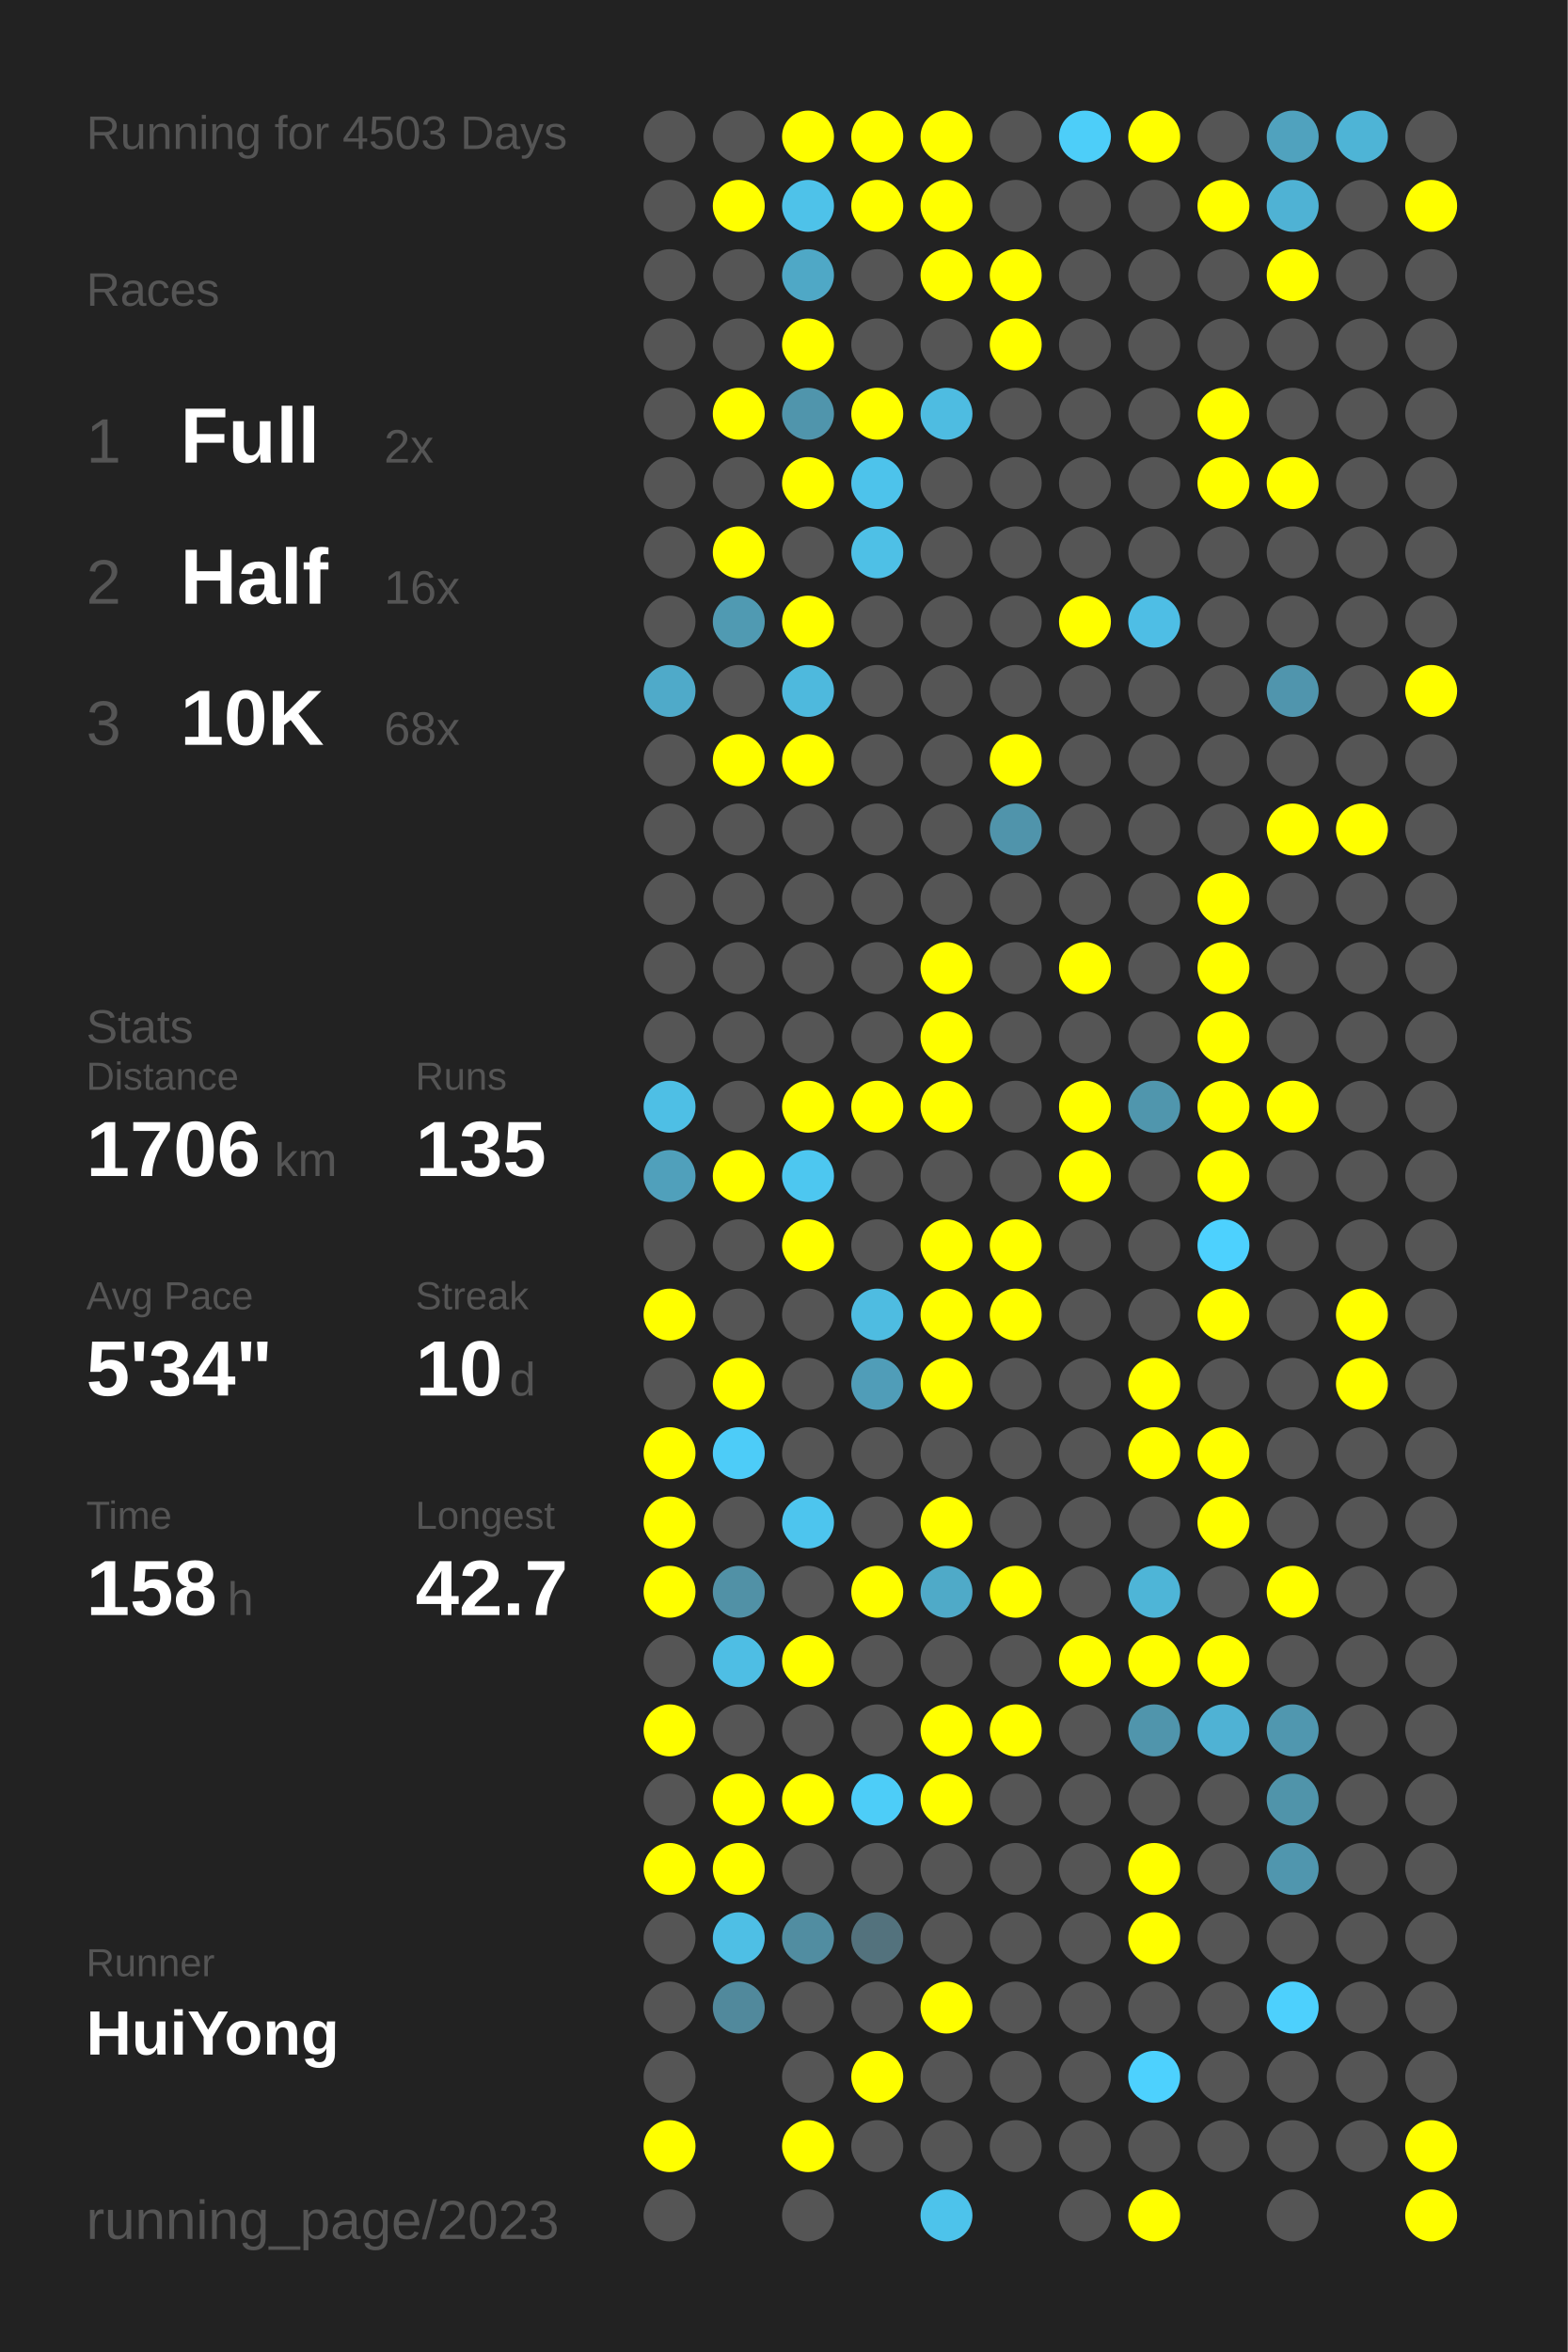
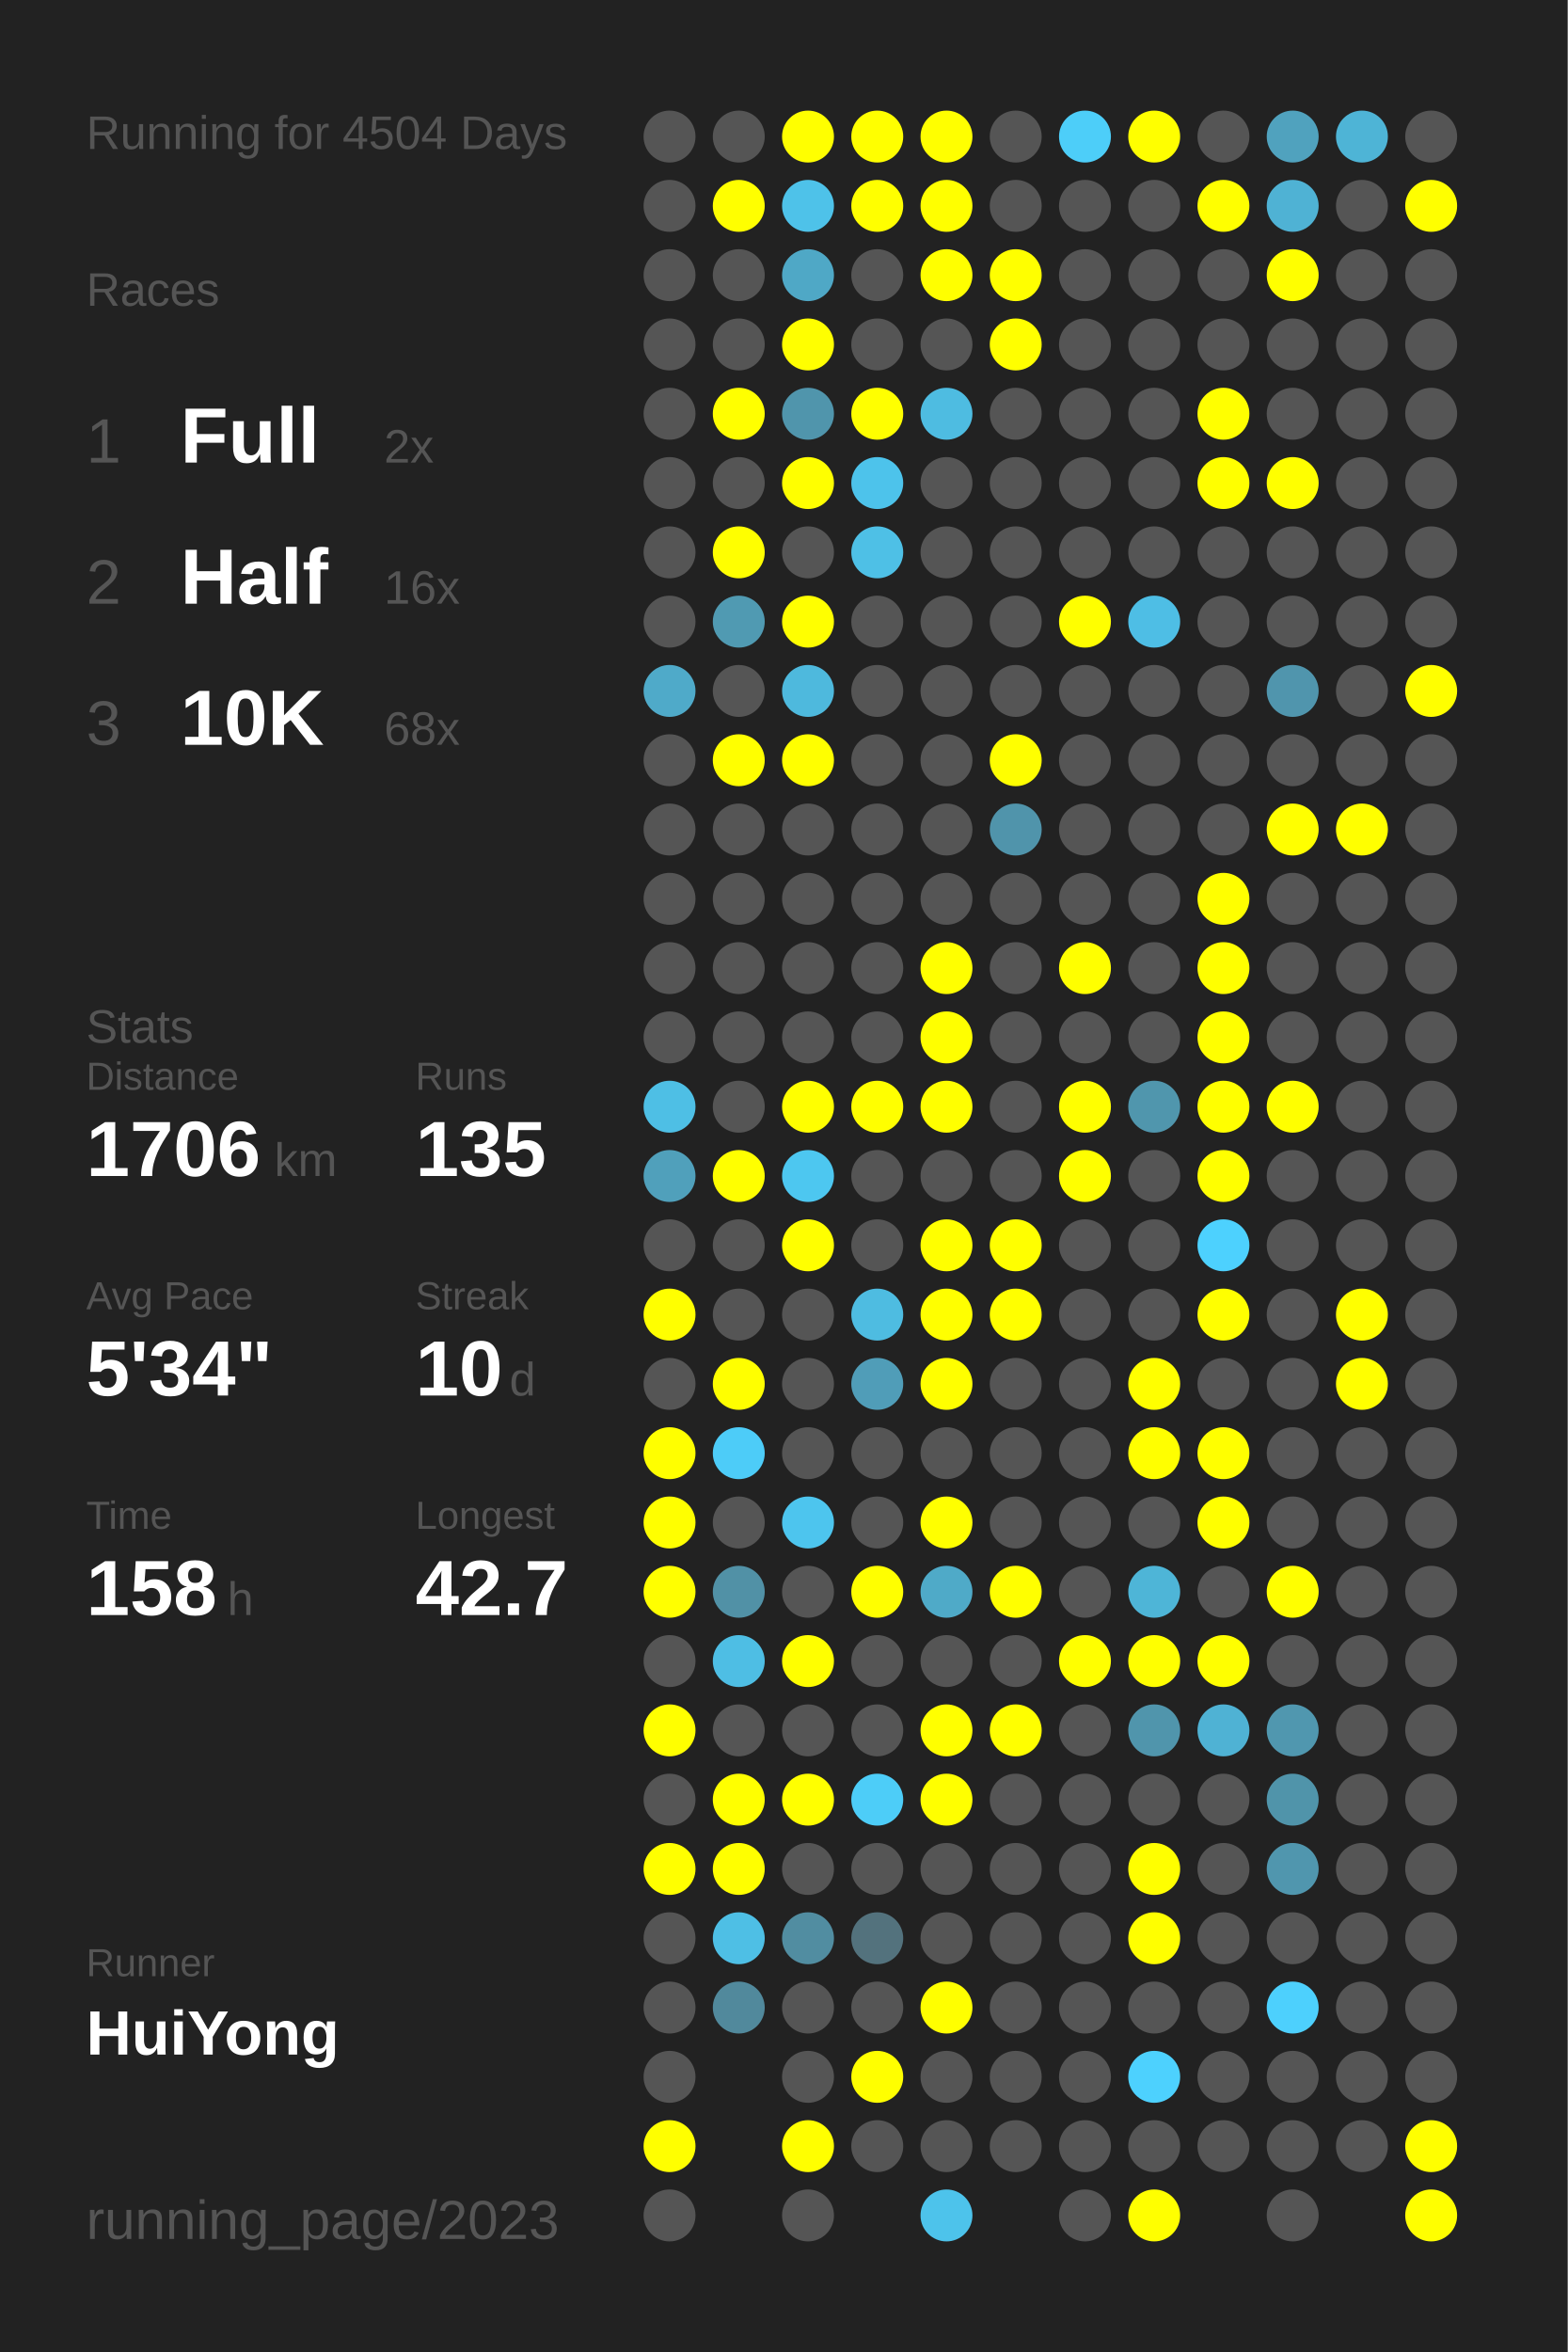
<svg xmlns="http://www.w3.org/2000/svg" baseProfile="full" height="300mm" version="1.1" viewBox="0,0,200,300" width="200mm">
  <defs />
  <rect fill="#222222" height="300" width="200" x="0" y="0" />
-   <text fill="#555555" style="font-size:6px; font-family:Arial;" x="11" y="19">Running for 4503 Days</text>
+   <text fill="#555555" style="font-size:6px; font-family:Arial;" x="11" y="19">Running for 4504 Days</text>
  <text fill="#555555" style="font-size:6px; font-family:Arial;" x="11" y="39">Races</text>
  <text fill="#555555" style="font-size:8px; font-family:Arial;" x="11" y="59">1</text>
  <text fill="#FFFFFF" style="font-size:10px; font-family:Arial; font-weight:bold;" x="23" y="59">Full</text>
  <text fill="#555555" style="font-size:6px; font-family:Arial;" x="49" y="59">2x</text>
  <text fill="#555555" style="font-size:8px; font-family:Arial;" x="11" y="77">2</text>
  <text fill="#FFFFFF" style="font-size:10px; font-family:Arial; font-weight:bold;" x="23" y="77">Half</text>
  <text fill="#555555" style="font-size:6px; font-family:Arial;" x="49" y="77">16x</text>
  <text fill="#555555" style="font-size:8px; font-family:Arial;" x="11" y="95">3</text>
  <text fill="#FFFFFF" style="font-size:10px; font-family:Arial; font-weight:bold;" x="23" y="95">10K</text>
  <text fill="#555555" style="font-size:6px; font-family:Arial;" x="49" y="95">68x</text>
  <text fill="#555555" style="font-size:6px; font-family:Arial;" x="11" y="133">Stats</text>
  <text fill="#555555" style="font-size:5px; font-family:Arial;" x="11" y="139">Distance</text>
  <text fill="#FFFFFF" style="font-size:10px; font-family:Arial; font-weight:bold;" x="11" y="150">1706</text>
  <text fill="#555555" style="font-size:6px; font-family:Arial;" x="35" y="150">km</text>
  <text fill="#555555" style="font-size:5px; font-family:Arial;" x="53" y="139">Runs</text>
  <text fill="#FFFFFF" style="font-size:10px; font-family:Arial; font-weight:bold;" x="53" y="150">135</text>
  <text fill="#555555" style="font-size:5px; font-family:Arial;" x="11" y="167">Avg Pace</text>
  <text fill="#FFFFFF" style="font-size:10px; font-family:Arial; font-weight:bold;" x="11" y="178">5'34"</text>
  <text fill="#555555" style="font-size:5px; font-family:Arial;" x="53" y="167">Streak</text>
  <text fill="#FFFFFF" style="font-size:10px; font-family:Arial; font-weight:bold;" x="53" y="178">10</text>
  <text fill="#555555" style="font-size:6px; font-family:Arial;" x="65" y="178">d</text>
  <text fill="#555555" style="font-size:5px; font-family:Arial;" x="11" y="195">Time</text>
  <text fill="#FFFFFF" style="font-size:10px; font-family:Arial; font-weight:bold;" x="11" y="206">158</text>
  <text fill="#555555" style="font-size:6px; font-family:Arial;" x="29" y="206">h</text>
  <text fill="#555555" style="font-size:5px; font-family:Arial;" x="53" y="195">Longest</text>
  <text fill="#FFFFFF" style="font-size:10px; font-family:Arial; font-weight:bold;" x="53" y="206">42.7</text>
  <text fill="#555555" style="font-size:5px; font-family:Arial;" x="11" y="252.065">Runner</text>
  <text fill="#FFFFFF" style="font-size:8px; font-family:Arial; font-weight:bold;" x="11" y="262.065">HuiYong</text>
  <text fill="#555555" style="font-size:7px; font-family:Arial;" x="11" y="285.581">running_page/2023</text>
  <circle cx="85.417" cy="17.419" fill="#555555" r="3.312" />
  <circle cx="85.417" cy="26.258" fill="#555555" r="3.312" />
  <circle cx="85.417" cy="35.097" fill="#555555" r="3.312" />
  <circle cx="85.417" cy="43.935" fill="#555555" r="3.312" />
  <circle cx="85.417" cy="52.774" fill="#555555" r="3.312" />
  <circle cx="85.417" cy="61.613" fill="#555555" r="3.312" />
  <circle cx="85.417" cy="70.452" fill="#555555" r="3.312" />
  <circle cx="85.417" cy="79.29" fill="#555555" r="3.312" />
  <circle cx="85.417" cy="88.129" fill="#4faac9" r="3.312" />
  <circle cx="85.417" cy="96.968" fill="#555555" r="3.312" />
  <circle cx="85.417" cy="105.806" fill="#555555" r="3.312" />
  <circle cx="85.417" cy="114.645" fill="#555555" r="3.312" />
  <circle cx="85.417" cy="123.484" fill="#555555" r="3.312" />
  <circle cx="85.417" cy="132.323" fill="#555555" r="3.312" />
  <circle cx="85.417" cy="141.161" fill="#4ebfe5" r="3.312" />
  <circle cx="85.417" cy="150" fill="#50a0bb" r="3.312" />
  <circle cx="85.417" cy="158.839" fill="#555555" r="3.312" />
  <circle cx="85.417" cy="167.677" fill="#FFFF00" r="3.312" />
  <circle cx="85.417" cy="176.516" fill="#555555" r="3.312" />
  <circle cx="85.417" cy="185.355" fill="#FFFF00" r="3.312" />
  <circle cx="85.417" cy="194.194" fill="#FFFF00" r="3.312" />
  <circle cx="85.417" cy="203.032" fill="#FFFF00" r="3.312" />
  <circle cx="85.417" cy="211.871" fill="#555555" r="3.312" />
  <circle cx="85.417" cy="220.71" fill="#FFFF00" r="3.312" />
  <circle cx="85.417" cy="229.548" fill="#555555" r="3.312" />
  <circle cx="85.417" cy="238.387" fill="#FFFF00" r="3.312" />
  <circle cx="85.417" cy="247.226" fill="#555555" r="3.312" />
  <circle cx="85.417" cy="256.065" fill="#555555" r="3.312" />
  <circle cx="85.417" cy="264.903" fill="#555555" r="3.312" />
  <circle cx="85.417" cy="273.742" fill="#FFFF00" r="3.312" />
  <circle cx="85.417" cy="282.581" fill="#555555" r="3.312" />
  <circle cx="94.25" cy="17.419" fill="#555555" r="3.312" />
  <circle cx="94.25" cy="26.258" fill="#FFFF00" r="3.312" />
  <circle cx="94.25" cy="35.097" fill="#555555" r="3.312" />
  <circle cx="94.25" cy="43.935" fill="#555555" r="3.312" />
  <circle cx="94.25" cy="52.774" fill="#FFFF00" r="3.312" />
  <circle cx="94.25" cy="61.613" fill="#555555" r="3.312" />
  <circle cx="94.25" cy="70.452" fill="#FFFF00" r="3.312" />
  <circle cx="94.25" cy="79.29" fill="#509ab2" r="3.312" />
  <circle cx="94.25" cy="88.129" fill="#555555" r="3.312" />
  <circle cx="94.25" cy="96.968" fill="#FFFF00" r="3.312" />
  <circle cx="94.25" cy="105.806" fill="#555555" r="3.312" />
  <circle cx="94.25" cy="114.645" fill="#555555" r="3.312" />
  <circle cx="94.25" cy="123.484" fill="#555555" r="3.312" />
  <circle cx="94.25" cy="132.323" fill="#555555" r="3.312" />
  <circle cx="94.25" cy="141.161" fill="#555555" r="3.312" />
  <circle cx="94.25" cy="150" fill="#FFFF00" r="3.312" />
  <circle cx="94.25" cy="158.839" fill="#555555" r="3.312" />
  <circle cx="94.25" cy="167.677" fill="#555555" r="3.312" />
  <circle cx="94.25" cy="176.516" fill="#FFFF00" r="3.312" />
  <circle cx="94.25" cy="185.355" fill="#4dccf8" r="3.312" />
  <circle cx="94.25" cy="194.194" fill="#555555" r="3.312" />
  <circle cx="94.25" cy="203.032" fill="#5191a6" r="3.312" />
  <circle cx="94.25" cy="211.871" fill="#4ebee4" r="3.312" />
  <circle cx="94.25" cy="220.71" fill="#555555" r="3.312" />
  <circle cx="94.25" cy="229.548" fill="#FFFF00" r="3.312" />
  <circle cx="94.25" cy="238.387" fill="#FFFF00" r="3.312" />
  <circle cx="94.25" cy="247.226" fill="#4ebfe5" r="3.312" />
  <circle cx="94.25" cy="256.065" fill="#51899c" r="3.312" />
  <circle cx="103.083" cy="17.419" fill="#FFFF00" r="3.312" />
  <circle cx="103.083" cy="26.258" fill="#4ec2e9" r="3.312" />
  <circle cx="103.083" cy="35.097" fill="#4fa8c6" r="3.312" />
  <circle cx="103.083" cy="43.935" fill="#FFFF00" r="3.312" />
  <circle cx="103.083" cy="52.774" fill="#5095ac" r="3.312" />
  <circle cx="103.083" cy="61.613" fill="#FFFF00" r="3.312" />
  <circle cx="103.083" cy="70.452" fill="#555555" r="3.312" />
  <circle cx="103.083" cy="79.29" fill="#FFFF00" r="3.312" />
  <circle cx="103.083" cy="88.129" fill="#4eb9dd" r="3.312" />
  <circle cx="103.083" cy="96.968" fill="#FFFF00" r="3.312" />
  <circle cx="103.083" cy="105.806" fill="#555555" r="3.312" />
  <circle cx="103.083" cy="114.645" fill="#555555" r="3.312" />
  <circle cx="103.083" cy="123.484" fill="#555555" r="3.312" />
  <circle cx="103.083" cy="132.323" fill="#555555" r="3.312" />
  <circle cx="103.083" cy="141.161" fill="#FFFF00" r="3.312" />
  <circle cx="103.083" cy="150" fill="#4dc7f0" r="3.312" />
  <circle cx="103.083" cy="158.839" fill="#FFFF00" r="3.312" />
  <circle cx="103.083" cy="167.677" fill="#555555" r="3.312" />
  <circle cx="103.083" cy="176.516" fill="#555555" r="3.312" />
  <circle cx="103.083" cy="185.355" fill="#555555" r="3.312" />
  <circle cx="103.083" cy="194.194" fill="#4dc5ee" r="3.312" />
  <circle cx="103.083" cy="203.032" fill="#555555" r="3.312" />
  <circle cx="103.083" cy="211.871" fill="#FFFF00" r="3.312" />
  <circle cx="103.083" cy="220.71" fill="#555555" r="3.312" />
  <circle cx="103.083" cy="229.548" fill="#FFFF00" r="3.312" />
  <circle cx="103.083" cy="238.387" fill="#555555" r="3.312" />
  <circle cx="103.083" cy="247.226" fill="#518da1" r="3.312" />
  <circle cx="103.083" cy="256.065" fill="#555555" r="3.312" />
  <circle cx="103.083" cy="264.903" fill="#555555" r="3.312" />
  <circle cx="103.083" cy="273.742" fill="#FFFF00" r="3.312" />
  <circle cx="103.083" cy="282.581" fill="#555555" r="3.312" />
  <circle cx="111.917" cy="17.419" fill="#FFFF00" r="3.312" />
  <circle cx="111.917" cy="26.258" fill="#FFFF00" r="3.312" />
  <circle cx="111.917" cy="35.097" fill="#555555" r="3.312" />
  <circle cx="111.917" cy="43.935" fill="#555555" r="3.312" />
  <circle cx="111.917" cy="52.774" fill="#FFFF00" r="3.312" />
  <circle cx="111.917" cy="61.613" fill="#4dc3eb" r="3.312" />
  <circle cx="111.917" cy="70.452" fill="#4ec0e6" r="3.312" />
  <circle cx="111.917" cy="79.29" fill="#555555" r="3.312" />
  <circle cx="111.917" cy="88.129" fill="#555555" r="3.312" />
  <circle cx="111.917" cy="96.968" fill="#555555" r="3.312" />
  <circle cx="111.917" cy="105.806" fill="#555555" r="3.312" />
  <circle cx="111.917" cy="114.645" fill="#555555" r="3.312" />
  <circle cx="111.917" cy="123.484" fill="#555555" r="3.312" />
  <circle cx="111.917" cy="132.323" fill="#555555" r="3.312" />
  <circle cx="111.917" cy="141.161" fill="#FFFF00" r="3.312" />
  <circle cx="111.917" cy="150" fill="#555555" r="3.312" />
  <circle cx="111.917" cy="158.839" fill="#555555" r="3.312" />
  <circle cx="111.917" cy="167.677" fill="#4ebce1" r="3.312" />
  <circle cx="111.917" cy="176.516" fill="#509db8" r="3.312" />
  <circle cx="111.917" cy="185.355" fill="#555555" r="3.312" />
  <circle cx="111.917" cy="194.194" fill="#555555" r="3.312" />
  <circle cx="111.917" cy="203.032" fill="#FFFF00" r="3.312" />
  <circle cx="111.917" cy="211.871" fill="#555555" r="3.312" />
  <circle cx="111.917" cy="220.71" fill="#555555" r="3.312" />
  <circle cx="111.917" cy="229.548" fill="#4dcdf8" r="3.312" />
  <circle cx="111.917" cy="238.387" fill="#555555" r="3.312" />
  <circle cx="111.917" cy="247.226" fill="#53727d" r="3.312" />
  <circle cx="111.917" cy="256.065" fill="#555555" r="3.312" />
  <circle cx="111.917" cy="264.903" fill="#FFFF00" r="3.312" />
  <circle cx="111.917" cy="273.742" fill="#555555" r="3.312" />
  <circle cx="120.75" cy="17.419" fill="#FFFF00" r="3.312" />
  <circle cx="120.75" cy="26.258" fill="#FFFF00" r="3.312" />
  <circle cx="120.75" cy="35.097" fill="#FFFF00" r="3.312" />
  <circle cx="120.75" cy="43.935" fill="#555555" r="3.312" />
  <circle cx="120.75" cy="52.774" fill="#4ebce1" r="3.312" />
  <circle cx="120.75" cy="61.613" fill="#555555" r="3.312" />
  <circle cx="120.75" cy="70.452" fill="#555555" r="3.312" />
  <circle cx="120.75" cy="79.29" fill="#555555" r="3.312" />
  <circle cx="120.75" cy="88.129" fill="#555555" r="3.312" />
  <circle cx="120.75" cy="96.968" fill="#555555" r="3.312" />
  <circle cx="120.75" cy="105.806" fill="#555555" r="3.312" />
  <circle cx="120.75" cy="114.645" fill="#555555" r="3.312" />
  <circle cx="120.75" cy="123.484" fill="#FFFF00" r="3.312" />
  <circle cx="120.75" cy="132.323" fill="#FFFF00" r="3.312" />
  <circle cx="120.75" cy="141.161" fill="#FFFF00" r="3.312" />
  <circle cx="120.75" cy="150" fill="#555555" r="3.312" />
  <circle cx="120.75" cy="158.839" fill="#FFFF00" r="3.312" />
  <circle cx="120.75" cy="167.677" fill="#FFFF00" r="3.312" />
  <circle cx="120.75" cy="176.516" fill="#FFFF00" r="3.312" />
  <circle cx="120.75" cy="185.355" fill="#555555" r="3.312" />
  <circle cx="120.75" cy="194.194" fill="#FFFF00" r="3.312" />
  <circle cx="120.75" cy="203.032" fill="#4faac8" r="3.312" />
  <circle cx="120.75" cy="211.871" fill="#555555" r="3.312" />
  <circle cx="120.75" cy="220.71" fill="#FFFF00" r="3.312" />
  <circle cx="120.75" cy="229.548" fill="#FFFF00" r="3.312" />
  <circle cx="120.75" cy="238.387" fill="#555555" r="3.312" />
  <circle cx="120.75" cy="247.226" fill="#555555" r="3.312" />
  <circle cx="120.75" cy="256.065" fill="#FFFF00" r="3.312" />
  <circle cx="120.75" cy="264.903" fill="#555555" r="3.312" />
  <circle cx="120.75" cy="273.742" fill="#555555" r="3.312" />
  <circle cx="120.75" cy="282.581" fill="#4dc3eb" r="3.312" />
  <circle cx="129.583" cy="17.419" fill="#555555" r="3.312" />
  <circle cx="129.583" cy="26.258" fill="#555555" r="3.312" />
  <circle cx="129.583" cy="35.097" fill="#FFFF00" r="3.312" />
  <circle cx="129.583" cy="43.935" fill="#FFFF00" r="3.312" />
  <circle cx="129.583" cy="52.774" fill="#555555" r="3.312" />
  <circle cx="129.583" cy="61.613" fill="#555555" r="3.312" />
  <circle cx="129.583" cy="70.452" fill="#555555" r="3.312" />
  <circle cx="129.583" cy="79.29" fill="#555555" r="3.312" />
  <circle cx="129.583" cy="88.129" fill="#555555" r="3.312" />
  <circle cx="129.583" cy="96.968" fill="#FFFF00" r="3.312" />
  <circle cx="129.583" cy="105.806" fill="#5094ab" r="3.312" />
  <circle cx="129.583" cy="114.645" fill="#555555" r="3.312" />
  <circle cx="129.583" cy="123.484" fill="#555555" r="3.312" />
  <circle cx="129.583" cy="132.323" fill="#555555" r="3.312" />
  <circle cx="129.583" cy="141.161" fill="#555555" r="3.312" />
  <circle cx="129.583" cy="150" fill="#555555" r="3.312" />
  <circle cx="129.583" cy="158.839" fill="#FFFF00" r="3.312" />
  <circle cx="129.583" cy="167.677" fill="#FFFF00" r="3.312" />
  <circle cx="129.583" cy="176.516" fill="#555555" r="3.312" />
  <circle cx="129.583" cy="185.355" fill="#555555" r="3.312" />
  <circle cx="129.583" cy="194.194" fill="#555555" r="3.312" />
  <circle cx="129.583" cy="203.032" fill="#FFFF00" r="3.312" />
  <circle cx="129.583" cy="211.871" fill="#555555" r="3.312" />
  <circle cx="129.583" cy="220.71" fill="#FFFF00" r="3.312" />
  <circle cx="129.583" cy="229.548" fill="#555555" r="3.312" />
  <circle cx="129.583" cy="238.387" fill="#555555" r="3.312" />
  <circle cx="129.583" cy="247.226" fill="#555555" r="3.312" />
  <circle cx="129.583" cy="256.065" fill="#555555" r="3.312" />
  <circle cx="129.583" cy="264.903" fill="#555555" r="3.312" />
  <circle cx="129.583" cy="273.742" fill="#555555" r="3.312" />
  <circle cx="138.417" cy="17.419" fill="#4dcef9" r="3.312" />
  <circle cx="138.417" cy="26.258" fill="#555555" r="3.312" />
  <circle cx="138.417" cy="35.097" fill="#555555" r="3.312" />
  <circle cx="138.417" cy="43.935" fill="#555555" r="3.312" />
  <circle cx="138.417" cy="52.774" fill="#555555" r="3.312" />
  <circle cx="138.417" cy="61.613" fill="#555555" r="3.312" />
  <circle cx="138.417" cy="70.452" fill="#555555" r="3.312" />
  <circle cx="138.417" cy="79.29" fill="#FFFF00" r="3.312" />
  <circle cx="138.417" cy="88.129" fill="#555555" r="3.312" />
  <circle cx="138.417" cy="96.968" fill="#555555" r="3.312" />
  <circle cx="138.417" cy="105.806" fill="#555555" r="3.312" />
  <circle cx="138.417" cy="114.645" fill="#555555" r="3.312" />
  <circle cx="138.417" cy="123.484" fill="#FFFF00" r="3.312" />
  <circle cx="138.417" cy="132.323" fill="#555555" r="3.312" />
  <circle cx="138.417" cy="141.161" fill="#FFFF00" r="3.312" />
  <circle cx="138.417" cy="150" fill="#FFFF00" r="3.312" />
  <circle cx="138.417" cy="158.839" fill="#555555" r="3.312" />
  <circle cx="138.417" cy="167.677" fill="#555555" r="3.312" />
  <circle cx="138.417" cy="176.516" fill="#555555" r="3.312" />
  <circle cx="138.417" cy="185.355" fill="#555555" r="3.312" />
  <circle cx="138.417" cy="194.194" fill="#555555" r="3.312" />
  <circle cx="138.417" cy="203.032" fill="#555555" r="3.312" />
  <circle cx="138.417" cy="211.871" fill="#FFFF00" r="3.312" />
  <circle cx="138.417" cy="220.71" fill="#555555" r="3.312" />
  <circle cx="138.417" cy="229.548" fill="#555555" r="3.312" />
  <circle cx="138.417" cy="238.387" fill="#555555" r="3.312" />
  <circle cx="138.417" cy="247.226" fill="#555555" r="3.312" />
  <circle cx="138.417" cy="256.065" fill="#555555" r="3.312" />
  <circle cx="138.417" cy="264.903" fill="#555555" r="3.312" />
  <circle cx="138.417" cy="273.742" fill="#555555" r="3.312" />
  <circle cx="138.417" cy="282.581" fill="#555555" r="3.312" />
  <circle cx="147.25" cy="17.419" fill="#FFFF00" r="3.312" />
  <circle cx="147.25" cy="26.258" fill="#555555" r="3.312" />
  <circle cx="147.25" cy="35.097" fill="#555555" r="3.312" />
  <circle cx="147.25" cy="43.935" fill="#555555" r="3.312" />
  <circle cx="147.25" cy="52.774" fill="#555555" r="3.312" />
  <circle cx="147.25" cy="61.613" fill="#555555" r="3.312" />
  <circle cx="147.25" cy="70.452" fill="#555555" r="3.312" />
  <circle cx="147.25" cy="79.29" fill="#4ebee5" r="3.312" />
  <circle cx="147.25" cy="88.129" fill="#555555" r="3.312" />
  <circle cx="147.25" cy="96.968" fill="#555555" r="3.312" />
  <circle cx="147.25" cy="105.806" fill="#555555" r="3.312" />
  <circle cx="147.25" cy="114.645" fill="#555555" r="3.312" />
  <circle cx="147.25" cy="123.484" fill="#555555" r="3.312" />
  <circle cx="147.25" cy="132.323" fill="#555555" r="3.312" />
  <circle cx="147.25" cy="141.161" fill="#5096ad" r="3.312" />
  <circle cx="147.25" cy="150" fill="#555555" r="3.312" />
  <circle cx="147.25" cy="158.839" fill="#555555" r="3.312" />
  <circle cx="147.25" cy="167.677" fill="#555555" r="3.312" />
  <circle cx="147.25" cy="176.516" fill="#FFFF00" r="3.312" />
  <circle cx="147.25" cy="185.355" fill="#FFFF00" r="3.312" />
  <circle cx="147.25" cy="194.194" fill="#555555" r="3.312" />
  <circle cx="147.25" cy="203.032" fill="#4eb5d7" r="3.312" />
  <circle cx="147.25" cy="211.871" fill="#FFFF00" r="3.312" />
  <circle cx="147.25" cy="220.71" fill="#5095ac" r="3.312" />
  <circle cx="147.25" cy="229.548" fill="#555555" r="3.312" />
  <circle cx="147.25" cy="238.387" fill="#FFFF00" r="3.312" />
  <circle cx="147.25" cy="247.226" fill="#FFFF00" r="3.312" />
  <circle cx="147.25" cy="256.065" fill="#555555" r="3.312" />
  <circle cx="147.25" cy="264.903" fill="#4dd1fe" r="3.312" />
  <circle cx="147.25" cy="273.742" fill="#555555" r="3.312" />
  <circle cx="147.25" cy="282.581" fill="#FFFF00" r="3.312" />
  <circle cx="156.083" cy="17.419" fill="#555555" r="3.312" />
  <circle cx="156.083" cy="26.258" fill="#FFFF00" r="3.312" />
  <circle cx="156.083" cy="35.097" fill="#555555" r="3.312" />
  <circle cx="156.083" cy="43.935" fill="#555555" r="3.312" />
  <circle cx="156.083" cy="52.774" fill="#FFFF00" r="3.312" />
  <circle cx="156.083" cy="61.613" fill="#FFFF00" r="3.312" />
  <circle cx="156.083" cy="70.452" fill="#555555" r="3.312" />
  <circle cx="156.083" cy="79.29" fill="#555555" r="3.312" />
  <circle cx="156.083" cy="88.129" fill="#555555" r="3.312" />
  <circle cx="156.083" cy="96.968" fill="#555555" r="3.312" />
  <circle cx="156.083" cy="105.806" fill="#555555" r="3.312" />
  <circle cx="156.083" cy="114.645" fill="#FFFF00" r="3.312" />
  <circle cx="156.083" cy="123.484" fill="#FFFF00" r="3.312" />
  <circle cx="156.083" cy="132.323" fill="#FFFF00" r="3.312" />
  <circle cx="156.083" cy="141.161" fill="#FFFF00" r="3.312" />
  <circle cx="156.083" cy="150" fill="#FFFF00" r="3.312" />
  <circle cx="156.083" cy="158.839" fill="#4dd1fe" r="3.312" />
  <circle cx="156.083" cy="167.677" fill="#FFFF00" r="3.312" />
  <circle cx="156.083" cy="176.516" fill="#555555" r="3.312" />
  <circle cx="156.083" cy="185.355" fill="#FFFF00" r="3.312" />
  <circle cx="156.083" cy="194.194" fill="#FFFF00" r="3.312" />
  <circle cx="156.083" cy="203.032" fill="#555555" r="3.312" />
  <circle cx="156.083" cy="211.871" fill="#FFFF00" r="3.312" />
  <circle cx="156.083" cy="220.71" fill="#4fb2d4" r="3.312" />
  <circle cx="156.083" cy="229.548" fill="#555555" r="3.312" />
  <circle cx="156.083" cy="238.387" fill="#555555" r="3.312" />
  <circle cx="156.083" cy="247.226" fill="#555555" r="3.312" />
  <circle cx="156.083" cy="256.065" fill="#555555" r="3.312" />
  <circle cx="156.083" cy="264.903" fill="#555555" r="3.312" />
  <circle cx="156.083" cy="273.742" fill="#555555" r="3.312" />
  <circle cx="164.917" cy="17.419" fill="#50a2be" r="3.312" />
  <circle cx="164.917" cy="26.258" fill="#4fb2d4" r="3.312" />
  <circle cx="164.917" cy="35.097" fill="#FFFF00" r="3.312" />
  <circle cx="164.917" cy="43.935" fill="#555555" r="3.312" />
  <circle cx="164.917" cy="52.774" fill="#555555" r="3.312" />
  <circle cx="164.917" cy="61.613" fill="#FFFF00" r="3.312" />
  <circle cx="164.917" cy="70.452" fill="#555555" r="3.312" />
  <circle cx="164.917" cy="79.29" fill="#555555" r="3.312" />
  <circle cx="164.917" cy="88.129" fill="#5095ad" r="3.312" />
  <circle cx="164.917" cy="96.968" fill="#555555" r="3.312" />
  <circle cx="164.917" cy="105.806" fill="#FFFF00" r="3.312" />
  <circle cx="164.917" cy="114.645" fill="#555555" r="3.312" />
  <circle cx="164.917" cy="123.484" fill="#555555" r="3.312" />
  <circle cx="164.917" cy="132.323" fill="#555555" r="3.312" />
  <circle cx="164.917" cy="141.161" fill="#FFFF00" r="3.312" />
  <circle cx="164.917" cy="150" fill="#555555" r="3.312" />
  <circle cx="164.917" cy="158.839" fill="#555555" r="3.312" />
  <circle cx="164.917" cy="167.677" fill="#555555" r="3.312" />
  <circle cx="164.917" cy="176.516" fill="#555555" r="3.312" />
  <circle cx="164.917" cy="185.355" fill="#555555" r="3.312" />
  <circle cx="164.917" cy="194.194" fill="#555555" r="3.312" />
  <circle cx="164.917" cy="203.032" fill="#FFFF00" r="3.312" />
  <circle cx="164.917" cy="211.871" fill="#555555" r="3.312" />
  <circle cx="164.917" cy="220.71" fill="#5097af" r="3.312" />
  <circle cx="164.917" cy="229.548" fill="#5094aa" r="3.312" />
  <circle cx="164.917" cy="238.387" fill="#5096ae" r="3.312" />
  <circle cx="164.917" cy="247.226" fill="#555555" r="3.312" />
  <circle cx="164.917" cy="256.065" fill="#4dd0fd" r="3.312" />
  <circle cx="164.917" cy="264.903" fill="#555555" r="3.312" />
  <circle cx="164.917" cy="273.742" fill="#555555" r="3.312" />
  <circle cx="164.917" cy="282.581" fill="#555555" r="3.312" />
  <circle cx="173.75" cy="17.419" fill="#4eb4d6" r="3.312" />
  <circle cx="173.75" cy="26.258" fill="#555555" r="3.312" />
  <circle cx="173.75" cy="35.097" fill="#555555" r="3.312" />
  <circle cx="173.75" cy="43.935" fill="#555555" r="3.312" />
  <circle cx="173.75" cy="52.774" fill="#555555" r="3.312" />
  <circle cx="173.75" cy="61.613" fill="#555555" r="3.312" />
  <circle cx="173.75" cy="70.452" fill="#555555" r="3.312" />
  <circle cx="173.75" cy="79.29" fill="#555555" r="3.312" />
  <circle cx="173.75" cy="88.129" fill="#555555" r="3.312" />
  <circle cx="173.75" cy="96.968" fill="#555555" r="3.312" />
  <circle cx="173.75" cy="105.806" fill="#FFFF00" r="3.312" />
  <circle cx="173.75" cy="114.645" fill="#555555" r="3.312" />
  <circle cx="173.75" cy="123.484" fill="#555555" r="3.312" />
  <circle cx="173.75" cy="132.323" fill="#555555" r="3.312" />
  <circle cx="173.75" cy="141.161" fill="#555555" r="3.312" />
  <circle cx="173.75" cy="150" fill="#555555" r="3.312" />
  <circle cx="173.75" cy="158.839" fill="#555555" r="3.312" />
  <circle cx="173.75" cy="167.677" fill="#FFFF00" r="3.312" />
  <circle cx="173.75" cy="176.516" fill="#FFFF00" r="3.312" />
  <circle cx="173.75" cy="185.355" fill="#555555" r="3.312" />
  <circle cx="173.75" cy="194.194" fill="#555555" r="3.312" />
  <circle cx="173.75" cy="203.032" fill="#555555" r="3.312" />
  <circle cx="173.75" cy="211.871" fill="#555555" r="3.312" />
  <circle cx="173.75" cy="220.71" fill="#555555" r="3.312" />
  <circle cx="173.75" cy="229.548" fill="#555555" r="3.312" />
  <circle cx="173.75" cy="238.387" fill="#555555" r="3.312" />
  <circle cx="173.75" cy="247.226" fill="#555555" r="3.312" />
  <circle cx="173.75" cy="256.065" fill="#555555" r="3.312" />
  <circle cx="173.75" cy="264.903" fill="#555555" r="3.312" />
  <circle cx="173.75" cy="273.742" fill="#555555" r="3.312" />
  <circle cx="182.583" cy="17.419" fill="#555555" r="3.312" />
  <circle cx="182.583" cy="26.258" fill="#FFFF00" r="3.312" />
  <circle cx="182.583" cy="35.097" fill="#555555" r="3.312" />
  <circle cx="182.583" cy="43.935" fill="#555555" r="3.312" />
  <circle cx="182.583" cy="52.774" fill="#555555" r="3.312" />
  <circle cx="182.583" cy="61.613" fill="#555555" r="3.312" />
  <circle cx="182.583" cy="70.452" fill="#555555" r="3.312" />
  <circle cx="182.583" cy="79.29" fill="#555555" r="3.312" />
  <circle cx="182.583" cy="88.129" fill="#FFFF00" r="3.312" />
  <circle cx="182.583" cy="96.968" fill="#555555" r="3.312" />
  <circle cx="182.583" cy="105.806" fill="#555555" r="3.312" />
  <circle cx="182.583" cy="114.645" fill="#555555" r="3.312" />
  <circle cx="182.583" cy="123.484" fill="#555555" r="3.312" />
  <circle cx="182.583" cy="132.323" fill="#555555" r="3.312" />
  <circle cx="182.583" cy="141.161" fill="#555555" r="3.312" />
  <circle cx="182.583" cy="150" fill="#555555" r="3.312" />
  <circle cx="182.583" cy="158.839" fill="#555555" r="3.312" />
  <circle cx="182.583" cy="167.677" fill="#555555" r="3.312" />
  <circle cx="182.583" cy="176.516" fill="#555555" r="3.312" />
  <circle cx="182.583" cy="185.355" fill="#555555" r="3.312" />
  <circle cx="182.583" cy="194.194" fill="#555555" r="3.312" />
  <circle cx="182.583" cy="203.032" fill="#555555" r="3.312" />
  <circle cx="182.583" cy="211.871" fill="#555555" r="3.312" />
  <circle cx="182.583" cy="220.71" fill="#555555" r="3.312" />
  <circle cx="182.583" cy="229.548" fill="#555555" r="3.312" />
  <circle cx="182.583" cy="238.387" fill="#555555" r="3.312" />
  <circle cx="182.583" cy="247.226" fill="#555555" r="3.312" />
  <circle cx="182.583" cy="256.065" fill="#555555" r="3.312" />
  <circle cx="182.583" cy="264.903" fill="#555555" r="3.312" />
  <circle cx="182.583" cy="273.742" fill="#FFFF00" r="3.312" />
  <circle cx="182.583" cy="282.581" fill="#FFFF00" r="3.312" />
</svg>
